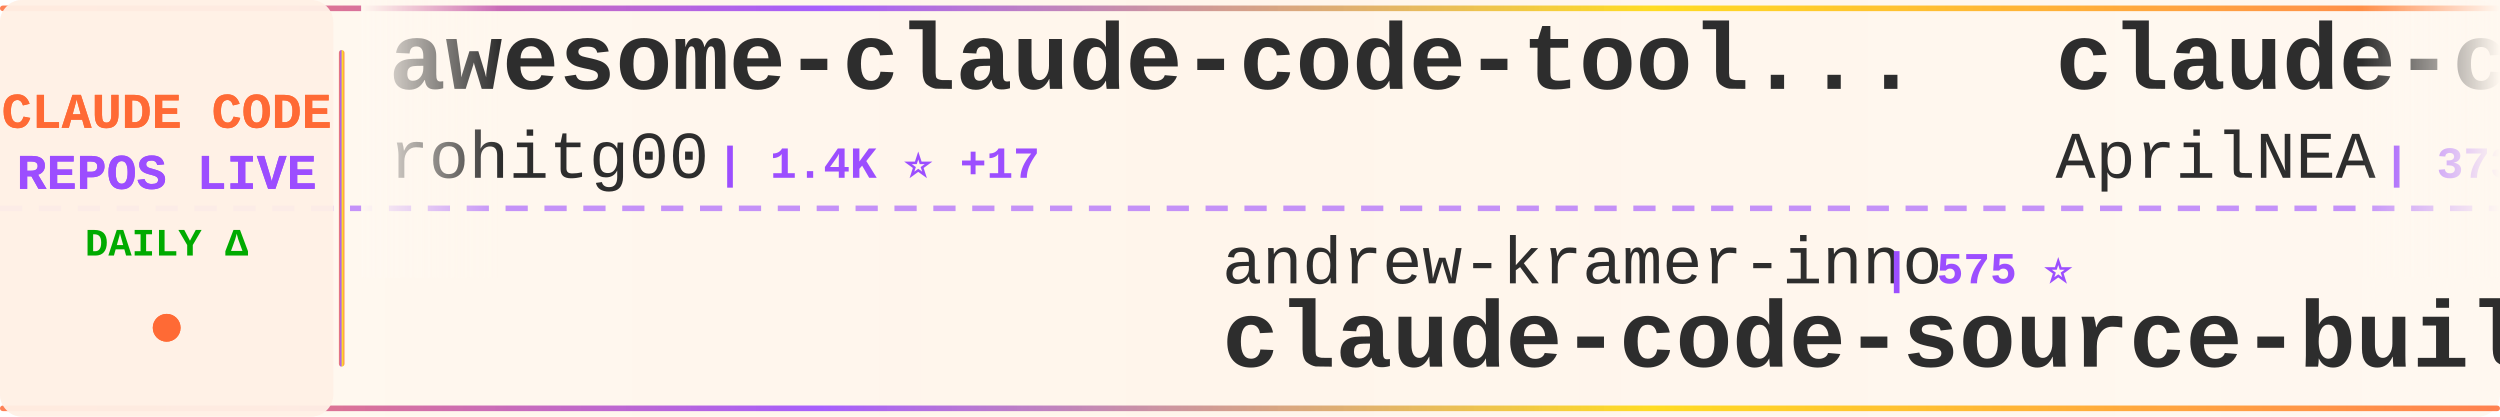
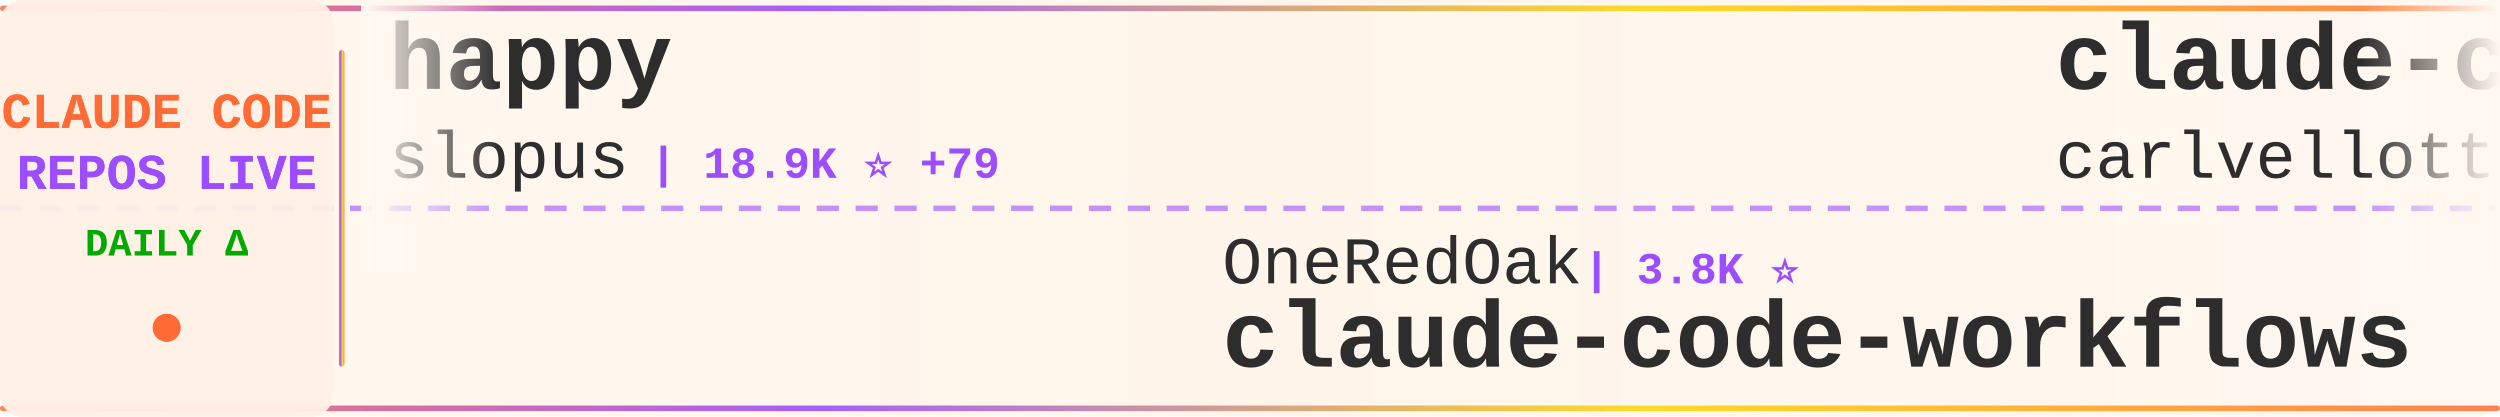
<svg xmlns="http://www.w3.org/2000/svg" width="900" height="150">
  <defs>
    <linearGradient id="tickerBg" x1="0%" y1="0%" x2="100%" y2="0%">
      <stop offset="0%" style="stop-color:#fff8f0;stop-opacity:0.98" />
      <stop offset="50%" style="stop-color:#fff5eb;stop-opacity:1" />
      <stop offset="100%" style="stop-color:#fff8f0;stop-opacity:0.98" />
    </linearGradient>
    <linearGradient id="borderGrad" x1="0%" y1="0%" x2="100%" y2="0%">
      <stop offset="0%" style="stop-color:#FF6B35;stop-opacity:0.85">
        <animate attributeName="stop-opacity" values="0.85;1;0.85" dur="2s" repeatCount="indefinite" />
      </stop>
      <stop offset="33%" style="stop-color:#9C4EFF;stop-opacity:0.9">
        <animate attributeName="stop-opacity" values="0.9;1;0.9" dur="2.2s" repeatCount="indefinite" />
      </stop>
      <stop offset="66%" style="stop-color:#FFD700;stop-opacity:0.85">
        <animate attributeName="stop-opacity" values="0.85;1;0.85" dur="1.8s" repeatCount="indefinite" />
      </stop>
      <stop offset="100%" style="stop-color:#FF6B35;stop-opacity:0.85">
        <animate attributeName="stop-opacity" values="0.85;1;0.85" dur="2s" repeatCount="indefinite" />
      </stop>
    </linearGradient>
    <filter id="textGlow">
      <feGaussianBlur stdDeviation="0.15" result="coloredBlur" />
      <feMerge>
        <feMergeNode in="coloredBlur" />
        <feMergeNode in="SourceGraphic" />
      </feMerge>
    </filter>
    <filter id="metricGlow">
      <feGaussianBlur stdDeviation="0.2" result="coloredBlur" />
      <feMerge>
        <feMergeNode in="coloredBlur" />
        <feMergeNode in="SourceGraphic" />
      </feMerge>
    </filter>
    <linearGradient id="leftFade" x1="0%" y1="0%" x2="100%" y2="0%">
      <stop offset="0%" style="stop-color:#fff8f0;stop-opacity:1" />
      <stop offset="100%" style="stop-color:#fff8f0;stop-opacity:0" />
    </linearGradient>
    <linearGradient id="rightFade" x1="0%" y1="0%" x2="100%" y2="0%">
      <stop offset="0%" style="stop-color:#fff8f0;stop-opacity:0" />
      <stop offset="100%" style="stop-color:#fff8f0;stop-opacity:1" />
    </linearGradient>
  </defs>
  <rect width="900" height="150" fill="url(#tickerBg)" rx="8" />
  <rect x="0" y="2" width="900" height="2" fill="url(#borderGrad)" rx="1" />
  <rect x="0" y="146" width="900" height="2" fill="url(#borderGrad)" rx="1" />
  <line x1="0" y1="75" x2="900" y2="75" stroke="#9C4EFF" stroke-width="2" stroke-dasharray="8 6" opacity="0.6" />
  <rect x="0" y="0" width="120" height="150" fill="#fff0e6" opacity="0.95" rx="8" />
  <text x="60" y="46" font-family="'Courier New', monospace" font-size="18" font-weight="bold" fill="#FF6B35" text-anchor="middle" filter="url(#textGlow)">
    CLAUDE CODE
  </text>
  <text x="60" y="68" font-family="'Courier New', monospace" font-size="18" font-weight="bold" fill="#9C4EFF" text-anchor="middle" filter="url(#textGlow)">
    REPOS LIVE
  </text>
  <text x="60" y="92" font-family="'Courier New', monospace" font-size="14" font-weight="bold" fill="#00aa00" text-anchor="middle">
    DAILY Δ
  </text>
  <circle cx="60" cy="118" r="5" fill="#FF6B35" filter="url(#metricGlow)">
    <animate attributeName="r" values="4;6;4" dur="1.5s" repeatCount="indefinite" />
    <animate attributeName="opacity" values="0.6;1;0.6" dur="1.5s" repeatCount="indefinite" />
  </circle>
  <rect x="122" y="18" width="2" height="114" fill="url(#borderGrad)" rx="1" />
  <clipPath id="tickerClip">
    <rect x="130" y="0" width="770" height="150" />
  </clipPath>
  <g clip-path="url(#tickerClip)">
    <g id="tickerItems">
      <animateTransform attributeName="transform" attributeType="XML" type="translate" from="0 0" to="-3000 0" dur="54s" repeatCount="indefinite" />
      <g transform="translate(0, 0)">
-         <text x="140" y="32" font-family="'Courier New', monospace" font-size="34" font-weight="bold" fill="#2d2d2d">awesome-claude-code-tool...</text>
-         <text x="140" y="64" font-family="'Courier New', monospace" font-size="24" font-weight="normal" fill="#2d2d2d" opacity="1.0">rohitg00</text>
-         <text x="258" y="64" font-family="'Courier New', monospace" font-size="16" font-weight="bold" fill="#9C4EFF"> | 1.4K ⭐ +17</text>
+         <text x="140" y="32" font-family="'Courier New', monospace" font-size="34" font-weight="bold" fill="#2d2d2d">happy</text>
+         <text x="140" y="64" font-family="'Courier New', monospace" font-size="24" font-weight="normal" fill="#2d2d2d" opacity="1.0">slopus</text>
+         <text x="234" y="64" font-family="'Courier New', monospace" font-size="16" font-weight="bold" fill="#9C4EFF"> | 18.9K ⭐ +79</text>
      </g>
      <g transform="translate(300, 0)">
-         <text x="140" y="102" font-family="'Courier New', monospace" font-size="24" font-weight="normal" fill="#2d2d2d" opacity="1.0">andrew-kramer-inno</text>
-         <text x="378" y="102" font-family="'Courier New', monospace" font-size="16" font-weight="bold" fill="#9C4EFF"> | 575 ⭐</text>
-         <text x="140" y="132" font-family="'Courier New', monospace" font-size="34" font-weight="bold" fill="#2d2d2d">claude-code-source-build</text>
+         <text x="140" y="102" font-family="'Courier New', monospace" font-size="24" font-weight="normal" fill="#2d2d2d" opacity="1.0">OneRedOak</text>
+         <text x="270" y="102" font-family="'Courier New', monospace" font-size="16" font-weight="bold" fill="#9C4EFF"> | 3.8K ⭐</text>
+         <text x="140" y="132" font-family="'Courier New', monospace" font-size="34" font-weight="bold" fill="#2d2d2d">claude-code-workflows</text>
      </g>
      <g transform="translate(600, 0)">
-         <text x="140" y="32" font-family="'Courier New', monospace" font-size="34" font-weight="bold" fill="#2d2d2d">claude-code-source</text>
-         <text x="140" y="64" font-family="'Courier New', monospace" font-size="24" font-weight="normal" fill="#2d2d2d" opacity="1.0">AprilNEA</text>
-         <text x="258" y="64" font-family="'Courier New', monospace" font-size="16" font-weight="bold" fill="#9C4EFF"> | 373 ⭐ +1</text>
+         <text x="140" y="32" font-family="'Courier New', monospace" font-size="34" font-weight="bold" fill="#2d2d2d">claude-code-pm-course</text>
+         <text x="140" y="64" font-family="'Courier New', monospace" font-size="24" font-weight="normal" fill="#2d2d2d" opacity="1.0">carlvellotti</text>
+         <text x="306" y="64" font-family="'Courier New', monospace" font-size="16" font-weight="bold" fill="#9C4EFF"> | 1.9K ⭐ +8</text>
      </g>
      <g transform="translate(900, 0)">
-         <text x="140" y="102" font-family="'Courier New', monospace" font-size="24" font-weight="normal" fill="#2d2d2d" opacity="1.0">forrestchang</text>
-         <text x="306" y="102" font-family="'Courier New', monospace" font-size="16" font-weight="bold" fill="#9C4EFF"> | 71.5K ⭐ +5.8K</text>
-         <text x="140" y="132" font-family="'Courier New', monospace" font-size="34" font-weight="bold" fill="#2d2d2d">andrej-karpathy-skills</text>
+         <text x="140" y="102" font-family="'Courier New', monospace" font-size="24" font-weight="normal" fill="#2d2d2d" opacity="1.0">tanbiralam</text>
+         <text x="282" y="102" font-family="'Courier New', monospace" font-size="16" font-weight="bold" fill="#9C4EFF"> | 1.5K ⭐ +13</text>
+         <text x="140" y="132" font-family="'Courier New', monospace" font-size="34" font-weight="bold" fill="#2d2d2d">claude-code</text>
      </g>
      <g transform="translate(1200, 0)">
-         <text x="140" y="32" font-family="'Courier New', monospace" font-size="34" font-weight="bold" fill="#2d2d2d">claude-code-templates</text>
-         <text x="140" y="64" font-family="'Courier New', monospace" font-size="24" font-weight="normal" fill="#2d2d2d" opacity="1.0">davila7</text>
-         <text x="246" y="64" font-family="'Courier New', monospace" font-size="16" font-weight="bold" fill="#9C4EFF"> | 24.9K ⭐ +71</text>
+         <text x="140" y="32" font-family="'Courier New', monospace" font-size="34" font-weight="bold" fill="#2d2d2d">claude-code-settings</text>
+         <text x="140" y="64" font-family="'Courier New', monospace" font-size="24" font-weight="normal" fill="#2d2d2d" opacity="1.0">feiskyer</text>
+         <text x="258" y="64" font-family="'Courier New', monospace" font-size="16" font-weight="bold" fill="#9C4EFF"> | 1.5K ⭐ +3</text>
      </g>
      <g transform="translate(1500, 0)">
-         <text x="140" y="102" font-family="'Courier New', monospace" font-size="24" font-weight="normal" fill="#2d2d2d" opacity="1.0">anthropics</text>
-         <text x="282" y="102" font-family="'Courier New', monospace" font-size="16" font-weight="bold" fill="#9C4EFF"> | 4.3K ⭐ +14</text>
-         <text x="140" y="132" font-family="'Courier New', monospace" font-size="34" font-weight="bold" fill="#2d2d2d">claude-code-security-rev...</text>
+         <text x="140" y="102" font-family="'Courier New', monospace" font-size="24" font-weight="normal" fill="#2d2d2d" opacity="1.0">Yuyz0112</text>
+         <text x="258" y="102" font-family="'Courier New', monospace" font-size="16" font-weight="bold" fill="#9C4EFF"> | 2.4K ⭐ +3</text>
+         <text x="140" y="132" font-family="'Courier New', monospace" font-size="34" font-weight="bold" fill="#2d2d2d">claude-code-reverse</text>
      </g>
      <g transform="translate(1800, 0)">
-         <text x="140" y="32" font-family="'Courier New', monospace" font-size="34" font-weight="bold" fill="#2d2d2d">claude-code-cli</text>
-         <text x="140" y="64" font-family="'Courier New', monospace" font-size="24" font-weight="normal" fill="#2d2d2d" opacity="1.0">huangserva</text>
-         <text x="282" y="64" font-family="'Courier New', monospace" font-size="16" font-weight="bold" fill="#9C4EFF"> | 557 ⭐</text>
+         <text x="140" y="32" font-family="'Courier New', monospace" font-size="34" font-weight="bold" fill="#2d2d2d">claude-code</text>
+         <text x="140" y="64" font-family="'Courier New', monospace" font-size="24" font-weight="normal" fill="#2d2d2d" opacity="1.0">RishabhK103</text>
+         <text x="294" y="64" font-family="'Courier New', monospace" font-size="16" font-weight="bold" fill="#9C4EFF"> | 65 ⭐ +2</text>
      </g>
      <g transform="translate(2100, 0)">
-         <text x="140" y="102" font-family="'Courier New', monospace" font-size="24" font-weight="normal" fill="#2d2d2d" opacity="1.0">ding113</text>
-         <text x="246" y="102" font-family="'Courier New', monospace" font-size="16" font-weight="bold" fill="#9C4EFF"> | 2.6K ⭐ +23</text>
-         <text x="140" y="132" font-family="'Courier New', monospace" font-size="34" font-weight="bold" fill="#2d2d2d">claude-code-hub</text>
+         <text x="140" y="102" font-family="'Courier New', monospace" font-size="24" font-weight="normal" fill="#2d2d2d" opacity="1.0">Cranot</text>
+         <text x="234" y="102" font-family="'Courier New', monospace" font-size="16" font-weight="bold" fill="#9C4EFF"> | 2.6K ⭐ +2</text>
+         <text x="140" y="132" font-family="'Courier New', monospace" font-size="34" font-weight="bold" fill="#2d2d2d">claude-code-guide</text>
      </g>
      <g transform="translate(2400, 0)">
-         <text x="140" y="32" font-family="'Courier New', monospace" font-size="34" font-weight="bold" fill="#2d2d2d">claude-code-analysis</text>
-         <text x="140" y="64" font-family="'Courier New', monospace" font-size="24" font-weight="normal" fill="#2d2d2d" opacity="1.0">liuup</text>
-         <text x="222" y="64" font-family="'Courier New', monospace" font-size="16" font-weight="bold" fill="#9C4EFF"> | 1.9K ⭐ +52</text>
+         <text x="140" y="32" font-family="'Courier New', monospace" font-size="34" font-weight="bold" fill="#2d2d2d">how-claude-code-works</text>
+         <text x="140" y="64" font-family="'Courier New', monospace" font-size="24" font-weight="normal" fill="#2d2d2d" opacity="1.0">Windy3f3f3f3f</text>
+         <text x="318" y="64" font-family="'Courier New', monospace" font-size="16" font-weight="bold" fill="#9C4EFF"> | 2.0K ⭐ +14</text>
      </g>
      <g transform="translate(2700, 0)">
-         <text x="140" y="102" font-family="'Courier New', monospace" font-size="24" font-weight="normal" fill="#2d2d2d" opacity="1.0">feiskyer</text>
-         <text x="258" y="102" font-family="'Courier New', monospace" font-size="16" font-weight="bold" fill="#9C4EFF"> | 1.5K ⭐ +3</text>
-         <text x="140" y="132" font-family="'Courier New', monospace" font-size="34" font-weight="bold" fill="#2d2d2d">claude-code-settings</text>
+         <text x="140" y="102" font-family="'Courier New', monospace" font-size="24" font-weight="normal" fill="#2d2d2d" opacity="1.0">kodu-ai</text>
+         <text x="246" y="102" font-family="'Courier New', monospace" font-size="16" font-weight="bold" fill="#9C4EFF"> | 5.3K ⭐</text>
+         <text x="140" y="132" font-family="'Courier New', monospace" font-size="34" font-weight="bold" fill="#2d2d2d">claude-coder</text>
      </g>
      <g transform="translate(3000, 0)">
-         <text x="140" y="32" font-family="'Courier New', monospace" font-size="34" font-weight="bold" fill="#2d2d2d">awesome-claude-code-tool...</text>
-         <text x="140" y="64" font-family="'Courier New', monospace" font-size="24" font-weight="normal" fill="#2d2d2d" opacity="1.0">rohitg00</text>
-         <text x="258" y="64" font-family="'Courier New', monospace" font-size="16" font-weight="bold" fill="#9C4EFF"> | 1.4K ⭐ +17</text>
+         <text x="140" y="32" font-family="'Courier New', monospace" font-size="34" font-weight="bold" fill="#2d2d2d">happy</text>
+         <text x="140" y="64" font-family="'Courier New', monospace" font-size="24" font-weight="normal" fill="#2d2d2d" opacity="1.0">slopus</text>
+         <text x="234" y="64" font-family="'Courier New', monospace" font-size="16" font-weight="bold" fill="#9C4EFF"> | 18.9K ⭐ +79</text>
      </g>
      <g transform="translate(3300, 0)">
-         <text x="140" y="102" font-family="'Courier New', monospace" font-size="24" font-weight="normal" fill="#2d2d2d" opacity="1.0">andrew-kramer-inno</text>
-         <text x="378" y="102" font-family="'Courier New', monospace" font-size="16" font-weight="bold" fill="#9C4EFF"> | 575 ⭐</text>
-         <text x="140" y="132" font-family="'Courier New', monospace" font-size="34" font-weight="bold" fill="#2d2d2d">claude-code-source-build</text>
+         <text x="140" y="102" font-family="'Courier New', monospace" font-size="24" font-weight="normal" fill="#2d2d2d" opacity="1.0">OneRedOak</text>
+         <text x="270" y="102" font-family="'Courier New', monospace" font-size="16" font-weight="bold" fill="#9C4EFF"> | 3.8K ⭐</text>
+         <text x="140" y="132" font-family="'Courier New', monospace" font-size="34" font-weight="bold" fill="#2d2d2d">claude-code-workflows</text>
      </g>
      <g transform="translate(3600, 0)">
-         <text x="140" y="32" font-family="'Courier New', monospace" font-size="34" font-weight="bold" fill="#2d2d2d">claude-code-source</text>
-         <text x="140" y="64" font-family="'Courier New', monospace" font-size="24" font-weight="normal" fill="#2d2d2d" opacity="1.0">AprilNEA</text>
-         <text x="258" y="64" font-family="'Courier New', monospace" font-size="16" font-weight="bold" fill="#9C4EFF"> | 373 ⭐ +1</text>
+         <text x="140" y="32" font-family="'Courier New', monospace" font-size="34" font-weight="bold" fill="#2d2d2d">claude-code-pm-course</text>
+         <text x="140" y="64" font-family="'Courier New', monospace" font-size="24" font-weight="normal" fill="#2d2d2d" opacity="1.0">carlvellotti</text>
+         <text x="306" y="64" font-family="'Courier New', monospace" font-size="16" font-weight="bold" fill="#9C4EFF"> | 1.9K ⭐ +8</text>
      </g>
      <g transform="translate(3900, 0)">
-         <text x="140" y="102" font-family="'Courier New', monospace" font-size="24" font-weight="normal" fill="#2d2d2d" opacity="1.0">forrestchang</text>
-         <text x="306" y="102" font-family="'Courier New', monospace" font-size="16" font-weight="bold" fill="#9C4EFF"> | 71.5K ⭐ +5.8K</text>
-         <text x="140" y="132" font-family="'Courier New', monospace" font-size="34" font-weight="bold" fill="#2d2d2d">andrej-karpathy-skills</text>
+         <text x="140" y="102" font-family="'Courier New', monospace" font-size="24" font-weight="normal" fill="#2d2d2d" opacity="1.0">tanbiralam</text>
+         <text x="282" y="102" font-family="'Courier New', monospace" font-size="16" font-weight="bold" fill="#9C4EFF"> | 1.5K ⭐ +13</text>
+         <text x="140" y="132" font-family="'Courier New', monospace" font-size="34" font-weight="bold" fill="#2d2d2d">claude-code</text>
      </g>
    </g>
  </g>
  <rect x="130" y="0" width="50" height="100" fill="url(#leftFade)" />
  <rect x="850" y="0" width="50" height="100" fill="url(#rightFade)" />
</svg>
